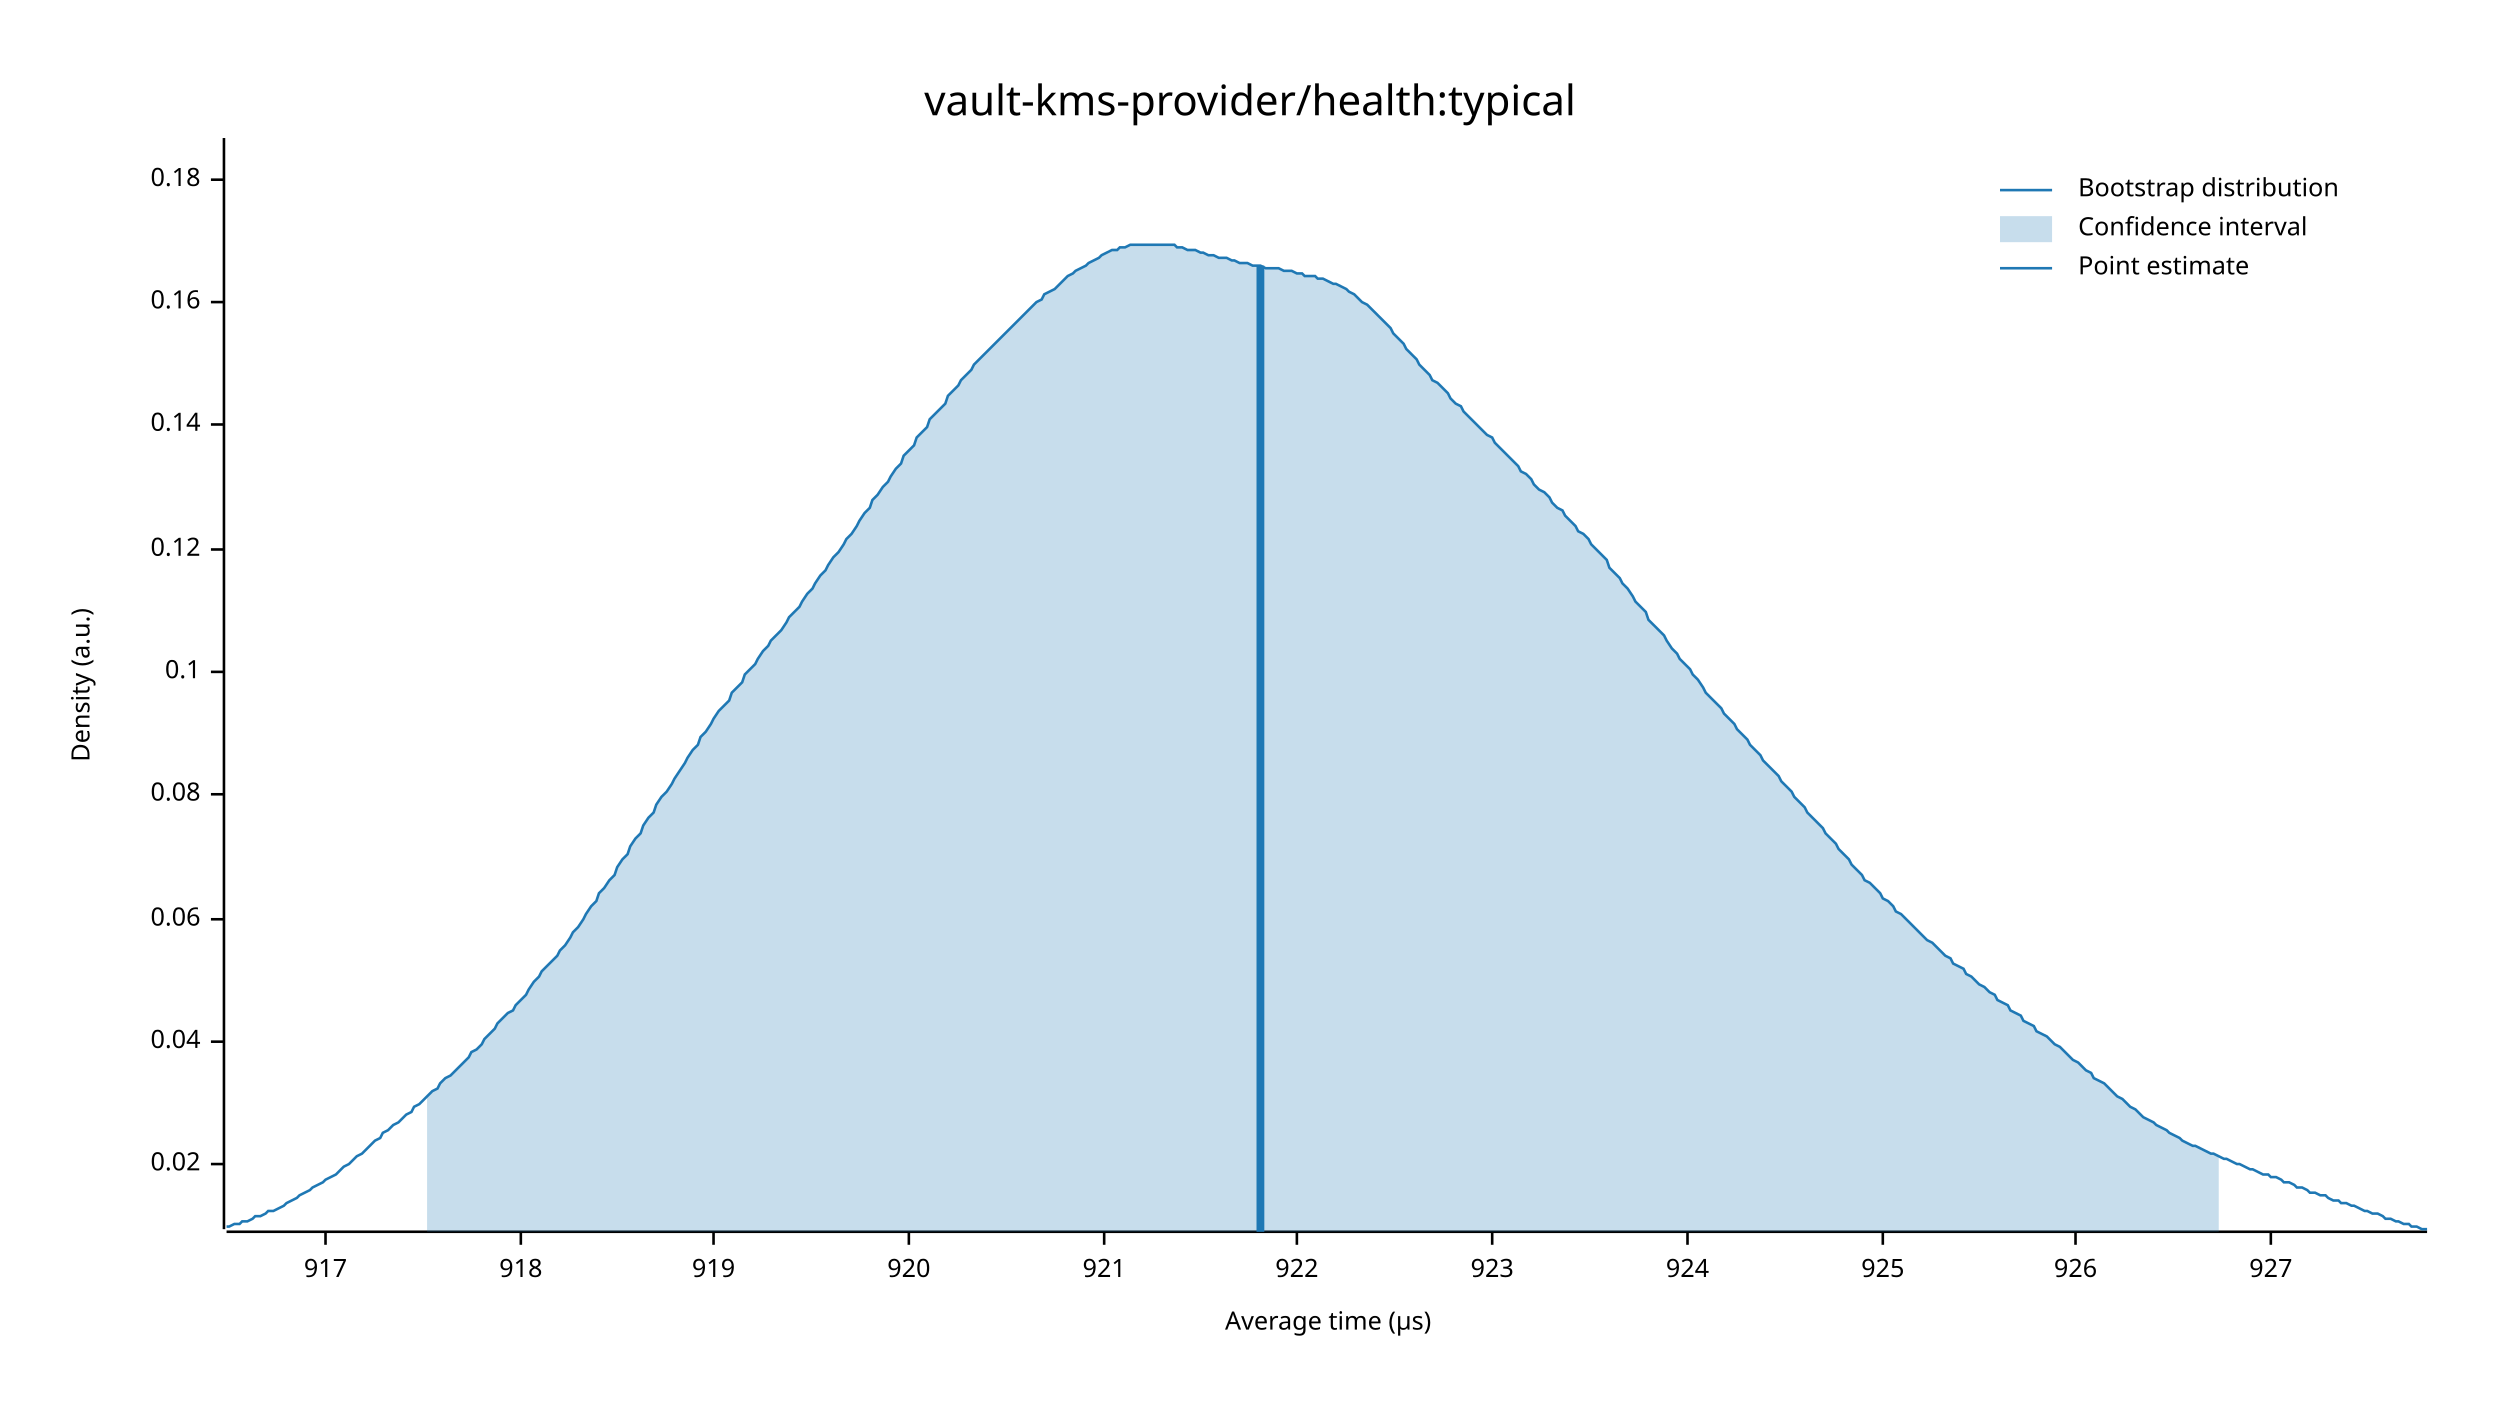
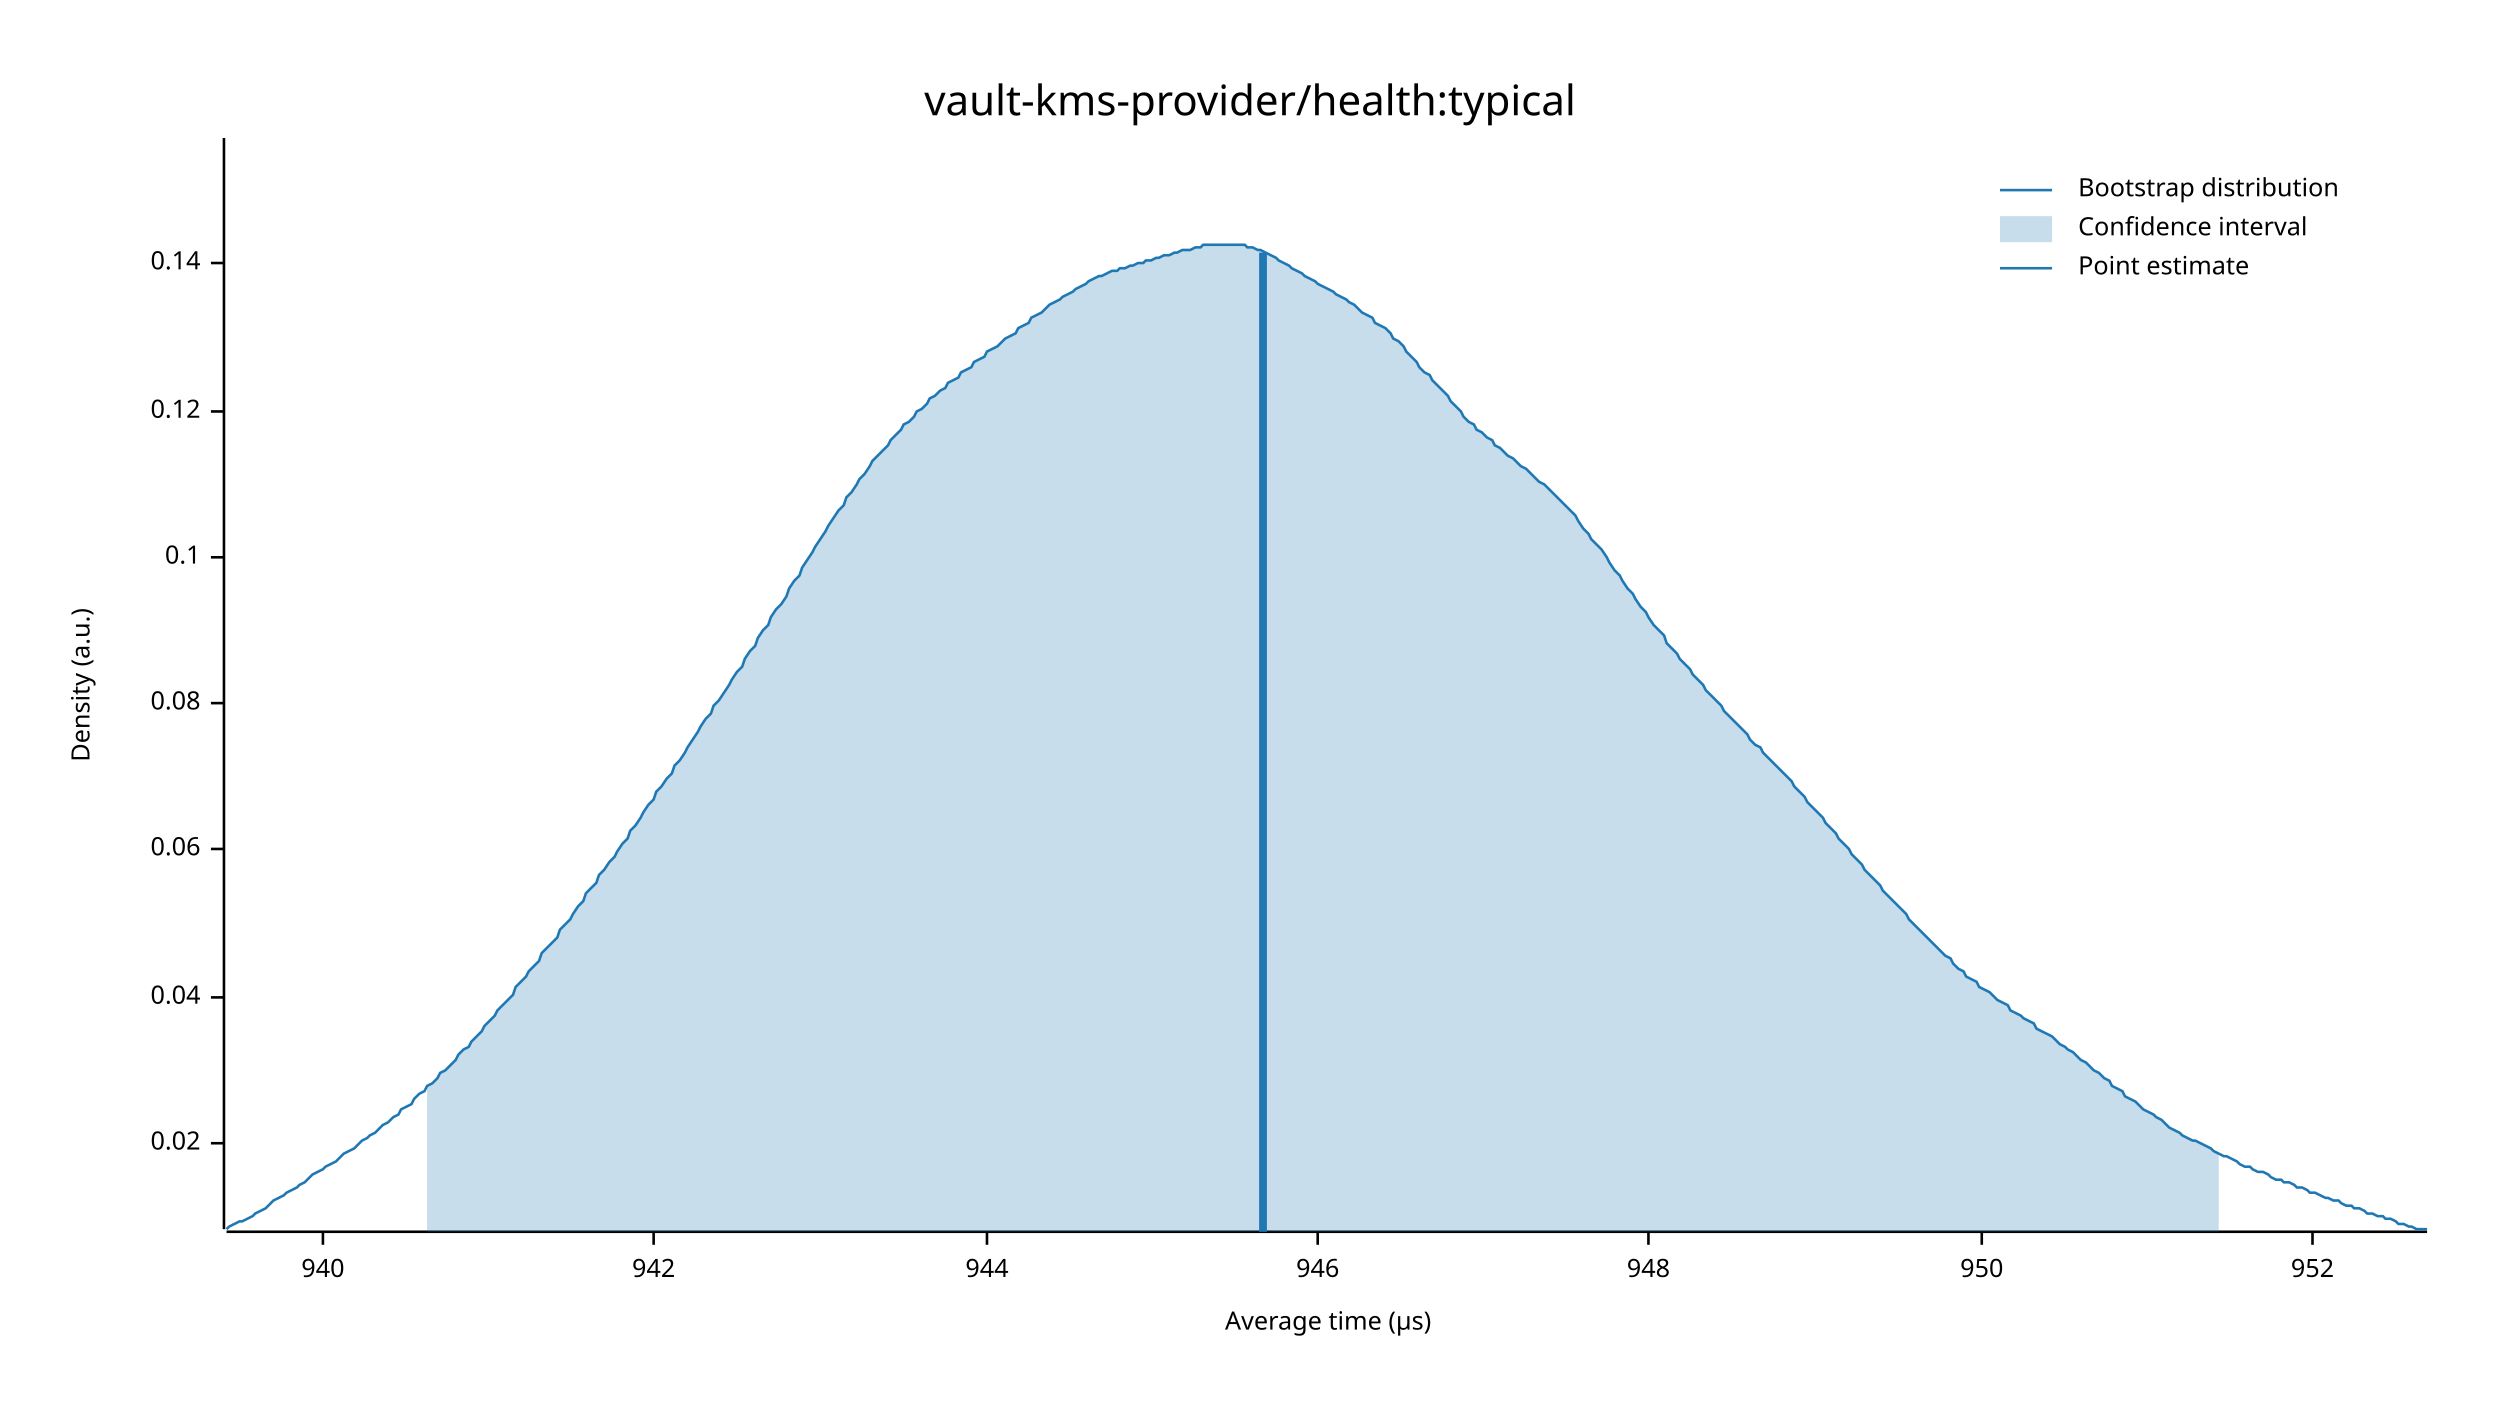
<svg xmlns="http://www.w3.org/2000/svg" width="960" height="540" viewBox="0 0 960 540">
  <text x="480" y="32" dy="0.76em" text-anchor="middle" font-family="sans-serif" font-size="16.129" opacity="1" fill="#000000">
vault-kms-provider/health:typical
</text>
  <text x="27" y="263" dy="0.76em" text-anchor="middle" font-family="sans-serif" font-size="9.677" opacity="1" fill="#000000" transform="rotate(270, 27, 263)">
Density (a.u.)
</text>
  <text x="510" y="513" dy="-0.5ex" text-anchor="middle" font-family="sans-serif" font-size="9.677" opacity="1" fill="#000000">
Average time (µs)
</text>
  <polyline fill="none" opacity="1" stroke="#000000" stroke-width="1" points="86,53 86,472 " />
-   <text x="77" y="447" dy="0.5ex" text-anchor="end" font-family="sans-serif" font-size="9.677" opacity="1" fill="#000000">
+   <text x="77" y="439" dy="0.5ex" text-anchor="end" font-family="sans-serif" font-size="9.677" opacity="1" fill="#000000">
0.02
</text>
-   <polyline fill="none" opacity="1" stroke="#000000" stroke-width="1" points="81,447 86,447 " />
-   <text x="77" y="400" dy="0.5ex" text-anchor="end" font-family="sans-serif" font-size="9.677" opacity="1" fill="#000000">
+   <polyline fill="none" opacity="1" stroke="#000000" stroke-width="1" points="81,439 86,439 " />
+   <text x="77" y="383" dy="0.5ex" text-anchor="end" font-family="sans-serif" font-size="9.677" opacity="1" fill="#000000">
0.04
</text>
-   <polyline fill="none" opacity="1" stroke="#000000" stroke-width="1" points="81,400 86,400 " />
-   <text x="77" y="353" dy="0.5ex" text-anchor="end" font-family="sans-serif" font-size="9.677" opacity="1" fill="#000000">
+   <polyline fill="none" opacity="1" stroke="#000000" stroke-width="1" points="81,383 86,383 " />
+   <text x="77" y="326" dy="0.5ex" text-anchor="end" font-family="sans-serif" font-size="9.677" opacity="1" fill="#000000">
0.06
</text>
-   <polyline fill="none" opacity="1" stroke="#000000" stroke-width="1" points="81,353 86,353 " />
-   <text x="77" y="305" dy="0.5ex" text-anchor="end" font-family="sans-serif" font-size="9.677" opacity="1" fill="#000000">
+   <polyline fill="none" opacity="1" stroke="#000000" stroke-width="1" points="81,326 86,326 " />
+   <text x="77" y="270" dy="0.5ex" text-anchor="end" font-family="sans-serif" font-size="9.677" opacity="1" fill="#000000">
0.08
</text>
-   <polyline fill="none" opacity="1" stroke="#000000" stroke-width="1" points="81,305 86,305 " />
-   <text x="77" y="258" dy="0.5ex" text-anchor="end" font-family="sans-serif" font-size="9.677" opacity="1" fill="#000000">
+   <polyline fill="none" opacity="1" stroke="#000000" stroke-width="1" points="81,270 86,270 " />
+   <text x="77" y="214" dy="0.5ex" text-anchor="end" font-family="sans-serif" font-size="9.677" opacity="1" fill="#000000">
0.1
</text>
-   <polyline fill="none" opacity="1" stroke="#000000" stroke-width="1" points="81,258 86,258 " />
-   <text x="77" y="211" dy="0.5ex" text-anchor="end" font-family="sans-serif" font-size="9.677" opacity="1" fill="#000000">
+   <polyline fill="none" opacity="1" stroke="#000000" stroke-width="1" points="81,214 86,214 " />
+   <text x="77" y="158" dy="0.5ex" text-anchor="end" font-family="sans-serif" font-size="9.677" opacity="1" fill="#000000">
0.12
</text>
-   <polyline fill="none" opacity="1" stroke="#000000" stroke-width="1" points="81,211 86,211 " />
-   <text x="77" y="163" dy="0.5ex" text-anchor="end" font-family="sans-serif" font-size="9.677" opacity="1" fill="#000000">
+   <polyline fill="none" opacity="1" stroke="#000000" stroke-width="1" points="81,158 86,158 " />
+   <text x="77" y="101" dy="0.5ex" text-anchor="end" font-family="sans-serif" font-size="9.677" opacity="1" fill="#000000">
0.14
</text>
-   <polyline fill="none" opacity="1" stroke="#000000" stroke-width="1" points="81,163 86,163 " />
-   <text x="77" y="116" dy="0.5ex" text-anchor="end" font-family="sans-serif" font-size="9.677" opacity="1" fill="#000000">
- 0.16
+   <polyline fill="none" opacity="1" stroke="#000000" stroke-width="1" points="81,101 86,101 " />
+   <polyline fill="none" opacity="1" stroke="#000000" stroke-width="1" points="87,473 932,473 " />
+   <text x="124" y="483" dy="0.76em" text-anchor="middle" font-family="sans-serif" font-size="9.677" opacity="1" fill="#000000">
+ 940
</text>
-   <polyline fill="none" opacity="1" stroke="#000000" stroke-width="1" points="81,116 86,116 " />
-   <text x="77" y="69" dy="0.5ex" text-anchor="end" font-family="sans-serif" font-size="9.677" opacity="1" fill="#000000">
- 0.18
+   <polyline fill="none" opacity="1" stroke="#000000" stroke-width="1" points="124,473 124,478 " />
+   <text x="251" y="483" dy="0.76em" text-anchor="middle" font-family="sans-serif" font-size="9.677" opacity="1" fill="#000000">
+ 942
</text>
-   <polyline fill="none" opacity="1" stroke="#000000" stroke-width="1" points="81,69 86,69 " />
-   <polyline fill="none" opacity="1" stroke="#000000" stroke-width="1" points="87,473 932,473 " />
-   <text x="125" y="483" dy="0.76em" text-anchor="middle" font-family="sans-serif" font-size="9.677" opacity="1" fill="#000000">
- 917
+   <polyline fill="none" opacity="1" stroke="#000000" stroke-width="1" points="251,473 251,478 " />
+   <text x="379" y="483" dy="0.76em" text-anchor="middle" font-family="sans-serif" font-size="9.677" opacity="1" fill="#000000">
+ 944
</text>
-   <polyline fill="none" opacity="1" stroke="#000000" stroke-width="1" points="125,473 125,478 " />
-   <text x="200" y="483" dy="0.76em" text-anchor="middle" font-family="sans-serif" font-size="9.677" opacity="1" fill="#000000">
- 918
+   <polyline fill="none" opacity="1" stroke="#000000" stroke-width="1" points="379,473 379,478 " />
+   <text x="506" y="483" dy="0.76em" text-anchor="middle" font-family="sans-serif" font-size="9.677" opacity="1" fill="#000000">
+ 946
</text>
-   <polyline fill="none" opacity="1" stroke="#000000" stroke-width="1" points="200,473 200,478 " />
-   <text x="274" y="483" dy="0.76em" text-anchor="middle" font-family="sans-serif" font-size="9.677" opacity="1" fill="#000000">
- 919
+   <polyline fill="none" opacity="1" stroke="#000000" stroke-width="1" points="506,473 506,478 " />
+   <text x="633" y="483" dy="0.76em" text-anchor="middle" font-family="sans-serif" font-size="9.677" opacity="1" fill="#000000">
+ 948
</text>
-   <polyline fill="none" opacity="1" stroke="#000000" stroke-width="1" points="274,473 274,478 " />
-   <text x="349" y="483" dy="0.76em" text-anchor="middle" font-family="sans-serif" font-size="9.677" opacity="1" fill="#000000">
- 920
+   <polyline fill="none" opacity="1" stroke="#000000" stroke-width="1" points="633,473 633,478 " />
+   <text x="761" y="483" dy="0.76em" text-anchor="middle" font-family="sans-serif" font-size="9.677" opacity="1" fill="#000000">
+ 950
</text>
-   <polyline fill="none" opacity="1" stroke="#000000" stroke-width="1" points="349,473 349,478 " />
-   <text x="424" y="483" dy="0.76em" text-anchor="middle" font-family="sans-serif" font-size="9.677" opacity="1" fill="#000000">
- 921
+   <polyline fill="none" opacity="1" stroke="#000000" stroke-width="1" points="761,473 761,478 " />
+   <text x="888" y="483" dy="0.76em" text-anchor="middle" font-family="sans-serif" font-size="9.677" opacity="1" fill="#000000">
+ 952
</text>
-   <polyline fill="none" opacity="1" stroke="#000000" stroke-width="1" points="424,473 424,478 " />
-   <text x="498" y="483" dy="0.76em" text-anchor="middle" font-family="sans-serif" font-size="9.677" opacity="1" fill="#000000">
- 922
- </text>
-   <polyline fill="none" opacity="1" stroke="#000000" stroke-width="1" points="498,473 498,478 " />
-   <text x="573" y="483" dy="0.76em" text-anchor="middle" font-family="sans-serif" font-size="9.677" opacity="1" fill="#000000">
- 923
- </text>
-   <polyline fill="none" opacity="1" stroke="#000000" stroke-width="1" points="573,473 573,478 " />
-   <text x="648" y="483" dy="0.76em" text-anchor="middle" font-family="sans-serif" font-size="9.677" opacity="1" fill="#000000">
- 924
- </text>
-   <polyline fill="none" opacity="1" stroke="#000000" stroke-width="1" points="648,473 648,478 " />
-   <text x="723" y="483" dy="0.76em" text-anchor="middle" font-family="sans-serif" font-size="9.677" opacity="1" fill="#000000">
- 925
- </text>
-   <polyline fill="none" opacity="1" stroke="#000000" stroke-width="1" points="723,473 723,478 " />
-   <text x="797" y="483" dy="0.76em" text-anchor="middle" font-family="sans-serif" font-size="9.677" opacity="1" fill="#000000">
- 926
- </text>
-   <polyline fill="none" opacity="1" stroke="#000000" stroke-width="1" points="797,473 797,478 " />
-   <text x="872" y="483" dy="0.76em" text-anchor="middle" font-family="sans-serif" font-size="9.677" opacity="1" fill="#000000">
- 927
- </text>
-   <polyline fill="none" opacity="1" stroke="#000000" stroke-width="1" points="872,473 872,478 " />
-   <polyline fill="none" opacity="1" stroke="#1F78B4" stroke-width="1" points="87,471 88,471 90,470 92,470 93,469 95,469 97,468 98,467 100,467 102,466 103,465 105,465 107,464 109,463 110,462 112,461 114,460 115,459 117,458 119,457 120,456 122,455 124,454 125,453 127,452 129,451 131,449 132,448 134,447 136,445 137,444 139,443 141,441 142,440 144,438 146,437 147,435 149,434 151,432 153,431 154,430 156,428 158,427 159,425 161,424 163,422 164,421 166,419 168,418 169,416 171,414 173,413 175,411 176,410 178,408 180,406 181,404 183,403 185,401 186,399 188,397 190,395 191,393 193,391 195,389 197,388 198,386 200,384 202,382 203,380 205,377 207,375 208,373 210,371 212,369 214,367 215,365 217,363 219,360 220,358 222,356 224,353 225,351 227,348 229,346 230,343 232,341 234,338 236,336 237,333 239,330 241,328 242,325 244,322 246,320 247,317 249,314 251,312 252,309 254,306 256,304 258,301 259,299 261,296 263,293 264,291 266,288 268,286 269,283 271,281 273,278 274,276 276,273 278,271 280,269 281,266 283,264 285,262 286,259 288,257 290,255 291,253 293,250 295,248 296,246 298,244 300,242 302,239 303,237 305,235 307,233 308,231 310,228 312,226 313,224 315,221 317,219 318,217 320,214 322,212 324,209 325,207 327,205 329,202 330,200 332,197 334,195 335,192 337,190 339,187 341,185 342,183 344,180 346,178 347,175 349,173 351,171 352,168 354,166 356,164 357,161 359,159 361,157 363,155 364,152 366,150 368,148 369,146 371,144 373,142 374,140 376,138 378,136 379,135 381,133 383,131 385,129 386,128 388,126 390,124 391,123 393,121 395,119 396,118 398,116 400,115 401,113 403,112 405,111 407,109 408,108 410,106 412,105 413,104 415,103 417,102 418,101 420,100 422,99 423,98 425,97 427,96 429,96 430,95 432,95 434,94 435,94 437,94 439,94 440,94 442,94 444,94 445,94 447,94 449,94 451,94 452,95 454,95 456,96 457,96 459,96 461,97 462,97 464,98 466,98 468,99 469,99 471,99 473,100 474,100 476,101 478,101 479,101 481,102 483,102 484,102 486,103 488,103 490,103 491,103 493,104 495,104 496,104 498,105 500,105 501,106 503,106 505,106 506,107 508,107 510,108 512,109 513,109 515,110 517,111 518,112 520,113 522,115 523,116 525,117 527,119 528,120 530,122 532,124 534,126 535,128 537,130 539,132 540,134 542,136 544,138 545,140 547,142 549,144 550,146 552,147 554,149 556,151 557,153 559,155 561,156 562,158 564,160 566,162 567,163 569,165 571,167 573,168 574,170 576,172 578,174 579,175 581,177 583,179 584,181 586,182 588,184 589,186 591,188 593,189 595,191 596,193 598,195 600,196 601,198 603,200 605,202 606,204 608,205 610,207 611,209 613,211 615,213 617,215 618,218 620,220 622,222 623,224 625,226 627,229 628,231 630,233 632,235 633,238 635,240 637,242 639,244 640,246 642,249 644,251 645,253 647,255 649,257 650,259 652,261 654,264 655,266 657,268 659,270 661,272 662,274 664,276 666,278 667,280 669,282 671,284 672,286 674,288 676,290 677,292 679,294 681,296 683,298 684,300 686,302 688,304 689,306 691,308 693,310 694,312 696,314 698,316 700,318 701,320 703,322 705,324 706,326 708,328 710,330 711,332 713,334 715,336 716,338 718,339 720,341 722,343 723,345 725,346 727,348 728,350 730,351 732,353 733,354 735,356 737,358 738,359 740,361 742,362 744,364 745,365 747,367 749,368 750,370 752,371 754,372 755,374 757,375 759,377 760,378 762,379 764,381 766,382 767,384 769,385 771,386 772,388 774,389 776,390 777,392 779,393 781,394 782,396 784,397 786,398 788,400 789,401 791,402 793,404 794,405 796,407 798,408 799,409 801,411 803,412 804,414 806,415 808,416 810,418 811,419 813,421 815,422 816,423 818,425 820,426 821,427 823,429 825,430 827,431 828,432 830,433 832,434 833,435 835,436 837,437 838,438 840,439 842,440 843,440 845,441 847,442 849,443 850,443 852,444 854,445 855,445 857,446 859,447 860,447 862,448 864,449 865,449 867,450 869,451 871,451 872,452 874,452 876,453 877,454 879,454 881,455 882,456 884,456 886,457 887,458 889,458 891,459 893,459 894,460 896,461 898,461 899,462 901,462 903,463 904,463 906,464 908,465 909,465 911,466 913,466 915,467 916,468 918,468 920,469 921,469 923,470 925,470 926,471 928,471 930,472 932,472 " />
-   <polygon opacity="0.25" fill="#1F78B4" points="164,421 166,419 168,418 169,416 171,414 173,413 175,411 176,410 178,408 180,406 181,404 183,403 185,401 186,399 188,397 190,395 191,393 193,391 195,389 197,388 198,386 200,384 202,382 203,380 205,377 207,375 208,373 210,371 212,369 214,367 215,365 217,363 219,360 220,358 222,356 224,353 225,351 227,348 229,346 230,343 232,341 234,338 236,336 237,333 239,330 241,328 242,325 244,322 246,320 247,317 249,314 251,312 252,309 254,306 256,304 258,301 259,299 261,296 263,293 264,291 266,288 268,286 269,283 271,281 273,278 274,276 276,273 278,271 280,269 281,266 283,264 285,262 286,259 288,257 290,255 291,253 293,250 295,248 296,246 298,244 300,242 302,239 303,237 305,235 307,233 308,231 310,228 312,226 313,224 315,221 317,219 318,217 320,214 322,212 324,209 325,207 327,205 329,202 330,200 332,197 334,195 335,192 337,190 339,187 341,185 342,183 344,180 346,178 347,175 349,173 351,171 352,168 354,166 356,164 357,161 359,159 361,157 363,155 364,152 366,150 368,148 369,146 371,144 373,142 374,140 376,138 378,136 379,135 381,133 383,131 385,129 386,128 388,126 390,124 391,123 393,121 395,119 396,118 398,116 400,115 401,113 403,112 405,111 407,109 408,108 410,106 412,105 413,104 415,103 417,102 418,101 420,100 422,99 423,98 425,97 427,96 429,96 430,95 432,95 434,94 435,94 437,94 439,94 440,94 442,94 444,94 445,94 447,94 449,94 451,94 452,95 454,95 456,96 457,96 459,96 461,97 462,97 464,98 466,98 468,99 469,99 471,99 473,100 474,100 476,101 478,101 479,101 481,102 483,102 484,102 486,103 488,103 490,103 491,103 493,104 495,104 496,104 498,105 500,105 501,106 503,106 505,106 506,107 508,107 510,108 512,109 513,109 515,110 517,111 518,112 520,113 522,115 523,116 525,117 527,119 528,120 530,122 532,124 534,126 535,128 537,130 539,132 540,134 542,136 544,138 545,140 547,142 549,144 550,146 552,147 554,149 556,151 557,153 559,155 561,156 562,158 564,160 566,162 567,163 569,165 571,167 573,168 574,170 576,172 578,174 579,175 581,177 583,179 584,181 586,182 588,184 589,186 591,188 593,189 595,191 596,193 598,195 600,196 601,198 603,200 605,202 606,204 608,205 610,207 611,209 613,211 615,213 617,215 618,218 620,220 622,222 623,224 625,226 627,229 628,231 630,233 632,235 633,238 635,240 637,242 639,244 640,246 642,249 644,251 645,253 647,255 649,257 650,259 652,261 654,264 655,266 657,268 659,270 661,272 662,274 664,276 666,278 667,280 669,282 671,284 672,286 674,288 676,290 677,292 679,294 681,296 683,298 684,300 686,302 688,304 689,306 691,308 693,310 694,312 696,314 698,316 700,318 701,320 703,322 705,324 706,326 708,328 710,330 711,332 713,334 715,336 716,338 718,339 720,341 722,343 723,345 725,346 727,348 728,350 730,351 732,353 733,354 735,356 737,358 738,359 740,361 742,362 744,364 745,365 747,367 749,368 750,370 752,371 754,372 755,374 757,375 759,377 760,378 762,379 764,381 766,382 767,384 769,385 771,386 772,388 774,389 776,390 777,392 779,393 781,394 782,396 784,397 786,398 788,400 789,401 791,402 793,404 794,405 796,407 798,408 799,409 801,411 803,412 804,414 806,415 808,416 810,418 811,419 813,421 815,422 816,423 818,425 820,426 821,427 823,429 825,430 827,431 828,432 830,433 832,434 833,435 835,436 837,437 838,438 840,439 842,440 843,440 845,441 847,442 849,443 850,443 852,444 852,473 164,473 " />
-   <polyline fill="none" opacity="1" stroke="#1F78B4" stroke-width="3" points="484,473 484,102 " />
+   <polyline fill="none" opacity="1" stroke="#000000" stroke-width="1" points="888,473 888,478 " />
+   <polyline fill="none" opacity="1" stroke="#1F78B4" stroke-width="1" points="87,472 88,471 90,470 92,469 93,469 95,468 97,467 98,466 100,465 102,464 103,463 105,461 107,460 109,459 110,458 112,457 114,456 115,455 117,454 119,452 120,451 122,450 124,449 125,448 127,447 129,446 131,444 132,443 134,442 136,441 137,440 139,438 141,437 142,436 144,435 146,433 147,432 149,431 151,429 153,428 154,426 156,425 158,424 159,422 161,420 163,419 164,417 166,416 168,414 169,412 171,411 173,409 175,407 176,405 178,403 180,402 181,400 183,398 185,396 186,394 188,392 190,390 191,388 193,386 195,384 197,382 198,379 200,377 202,375 203,373 205,371 207,369 208,366 210,364 212,362 214,360 215,357 217,355 219,353 220,351 222,348 224,346 225,343 227,341 229,339 230,336 232,334 234,331 236,329 237,327 239,324 241,322 242,319 244,317 246,314 247,312 249,309 251,307 252,304 254,302 256,299 258,297 259,294 261,292 263,289 264,287 266,284 268,281 269,279 271,276 273,274 274,271 276,269 278,266 280,263 281,261 283,258 285,256 286,253 288,250 290,248 291,245 293,242 295,240 296,237 298,234 300,232 302,229 303,226 305,223 307,221 308,218 310,215 312,212 313,210 315,207 317,204 318,202 320,199 322,196 324,194 325,191 327,189 329,186 330,184 332,182 334,179 335,177 337,175 339,173 341,171 342,169 344,167 346,165 347,163 349,162 351,160 352,158 354,157 356,155 357,153 359,152 361,150 363,149 364,147 366,146 368,145 369,143 371,142 373,141 374,139 376,138 378,137 379,135 381,134 383,133 385,131 386,130 388,129 390,128 391,126 393,125 395,124 396,122 398,121 400,120 401,119 403,117 405,116 407,115 408,114 410,113 412,112 413,111 415,110 417,109 418,108 420,107 422,106 423,106 425,105 427,104 429,104 430,103 432,103 434,102 435,102 437,101 439,101 440,100 442,100 444,99 445,99 447,98 449,98 451,97 452,97 454,96 456,96 457,96 459,95 461,95 462,94 464,94 466,94 468,94 469,94 471,94 473,94 474,94 476,94 478,94 479,95 481,95 483,96 484,96 486,97 488,98 490,99 491,100 493,101 495,102 496,103 498,104 500,105 501,106 503,107 505,108 506,109 508,110 510,111 512,112 513,113 515,114 517,115 518,116 520,117 522,119 523,120 525,121 527,122 528,124 530,125 532,126 534,128 535,130 537,131 539,133 540,135 542,137 544,139 545,141 547,143 549,144 550,146 552,148 554,150 556,152 557,154 559,156 561,158 562,160 564,162 566,163 567,165 569,166 571,168 573,169 574,171 576,172 578,174 579,175 581,176 583,178 584,179 586,180 588,182 589,183 591,185 593,186 595,188 596,189 598,191 600,193 601,194 603,196 605,198 606,200 608,203 610,205 611,207 613,209 615,211 617,214 618,216 620,219 622,221 623,223 625,226 627,228 628,230 630,233 632,235 633,237 635,240 637,242 639,244 640,247 642,249 644,251 645,253 647,255 649,257 650,259 652,261 654,263 655,265 657,267 659,269 661,271 662,273 664,275 666,277 667,278 669,280 671,282 672,284 674,286 676,287 677,289 679,291 681,293 683,295 684,296 686,298 688,300 689,302 691,304 693,306 694,308 696,310 698,312 700,314 701,316 703,318 705,320 706,322 708,324 710,326 711,328 713,330 715,332 716,334 718,336 720,338 722,340 723,342 725,344 727,346 728,347 730,349 732,351 733,353 735,355 737,357 738,358 740,360 742,362 744,364 745,365 747,367 749,368 750,370 752,372 754,373 755,375 757,376 759,377 760,379 762,380 764,381 766,383 767,384 769,385 771,386 772,388 774,389 776,390 777,391 779,392 781,393 782,395 784,396 786,397 788,398 789,399 791,401 793,402 794,403 796,404 798,406 799,407 801,408 803,410 804,411 806,412 808,414 810,415 811,417 813,418 815,419 816,421 818,422 820,423 821,424 823,426 825,427 827,428 828,429 830,430 832,432 833,433 835,434 837,435 838,436 840,437 842,438 843,438 845,439 847,440 849,441 850,442 852,443 854,444 855,444 857,445 859,446 860,447 862,448 864,448 865,449 867,450 869,450 871,451 872,452 874,453 876,453 877,454 879,454 881,455 882,456 884,456 886,457 887,458 889,458 891,459 893,460 894,460 896,461 898,461 899,462 901,463 903,463 904,464 906,464 908,465 909,466 911,466 913,467 915,467 916,468 918,468 920,469 921,470 923,470 925,471 926,471 928,472 930,472 932,472 " />
+   <polygon opacity="0.25" fill="#1F78B4" points="164,417 166,416 168,414 169,412 171,411 173,409 175,407 176,405 178,403 180,402 181,400 183,398 185,396 186,394 188,392 190,390 191,388 193,386 195,384 197,382 198,379 200,377 202,375 203,373 205,371 207,369 208,366 210,364 212,362 214,360 215,357 217,355 219,353 220,351 222,348 224,346 225,343 227,341 229,339 230,336 232,334 234,331 236,329 237,327 239,324 241,322 242,319 244,317 246,314 247,312 249,309 251,307 252,304 254,302 256,299 258,297 259,294 261,292 263,289 264,287 266,284 268,281 269,279 271,276 273,274 274,271 276,269 278,266 280,263 281,261 283,258 285,256 286,253 288,250 290,248 291,245 293,242 295,240 296,237 298,234 300,232 302,229 303,226 305,223 307,221 308,218 310,215 312,212 313,210 315,207 317,204 318,202 320,199 322,196 324,194 325,191 327,189 329,186 330,184 332,182 334,179 335,177 337,175 339,173 341,171 342,169 344,167 346,165 347,163 349,162 351,160 352,158 354,157 356,155 357,153 359,152 361,150 363,149 364,147 366,146 368,145 369,143 371,142 373,141 374,139 376,138 378,137 379,135 381,134 383,133 385,131 386,130 388,129 390,128 391,126 393,125 395,124 396,122 398,121 400,120 401,119 403,117 405,116 407,115 408,114 410,113 412,112 413,111 415,110 417,109 418,108 420,107 422,106 423,106 425,105 427,104 429,104 430,103 432,103 434,102 435,102 437,101 439,101 440,100 442,100 444,99 445,99 447,98 449,98 451,97 452,97 454,96 456,96 457,96 459,95 461,95 462,94 464,94 466,94 468,94 469,94 471,94 473,94 474,94 476,94 478,94 479,95 481,95 483,96 484,96 486,97 488,98 490,99 491,100 493,101 495,102 496,103 498,104 500,105 501,106 503,107 505,108 506,109 508,110 510,111 512,112 513,113 515,114 517,115 518,116 520,117 522,119 523,120 525,121 527,122 528,124 530,125 532,126 534,128 535,130 537,131 539,133 540,135 542,137 544,139 545,141 547,143 549,144 550,146 552,148 554,150 556,152 557,154 559,156 561,158 562,160 564,162 566,163 567,165 569,166 571,168 573,169 574,171 576,172 578,174 579,175 581,176 583,178 584,179 586,180 588,182 589,183 591,185 593,186 595,188 596,189 598,191 600,193 601,194 603,196 605,198 606,200 608,203 610,205 611,207 613,209 615,211 617,214 618,216 620,219 622,221 623,223 625,226 627,228 628,230 630,233 632,235 633,237 635,240 637,242 639,244 640,247 642,249 644,251 645,253 647,255 649,257 650,259 652,261 654,263 655,265 657,267 659,269 661,271 662,273 664,275 666,277 667,278 669,280 671,282 672,284 674,286 676,287 677,289 679,291 681,293 683,295 684,296 686,298 688,300 689,302 691,304 693,306 694,308 696,310 698,312 700,314 701,316 703,318 705,320 706,322 708,324 710,326 711,328 713,330 715,332 716,334 718,336 720,338 722,340 723,342 725,344 727,346 728,347 730,349 732,351 733,353 735,355 737,357 738,358 740,360 742,362 744,364 745,365 747,367 749,368 750,370 752,372 754,373 755,375 757,376 759,377 760,379 762,380 764,381 766,383 767,384 769,385 771,386 772,388 774,389 776,390 777,391 779,392 781,393 782,395 784,396 786,397 788,398 789,399 791,401 793,402 794,403 796,404 798,406 799,407 801,408 803,410 804,411 806,412 808,414 810,415 811,417 813,418 815,419 816,421 818,422 820,423 821,424 823,426 825,427 827,428 828,429 830,430 832,432 833,433 835,434 837,435 838,436 840,437 842,438 843,438 845,439 847,440 849,441 850,442 852,443 852,473 164,473 " />
+   <polyline fill="none" opacity="1" stroke="#1F78B4" stroke-width="3" points="485,473 485,97 " />
  <text x="798" y="68" dy="0.76em" text-anchor="start" font-family="sans-serif" font-size="9.677" opacity="1" fill="#000000">
Bootstrap distribution
</text>
  <text x="798" y="83" dy="0.76em" text-anchor="start" font-family="sans-serif" font-size="9.677" opacity="1" fill="#000000">
Confidence interval
</text>
  <text x="798" y="98" dy="0.76em" text-anchor="start" font-family="sans-serif" font-size="9.677" opacity="1" fill="#000000">
Point estimate
</text>
  <polyline fill="none" opacity="1" stroke="#1F78B4" stroke-width="1" points="768,73 788,73 " />
  <rect x="768" y="83" width="20" height="10" opacity="0.25" fill="#1F78B4" stroke="none" />
  <polyline fill="none" opacity="1" stroke="#1F78B4" stroke-width="1" points="768,103 788,103 " />
</svg>
